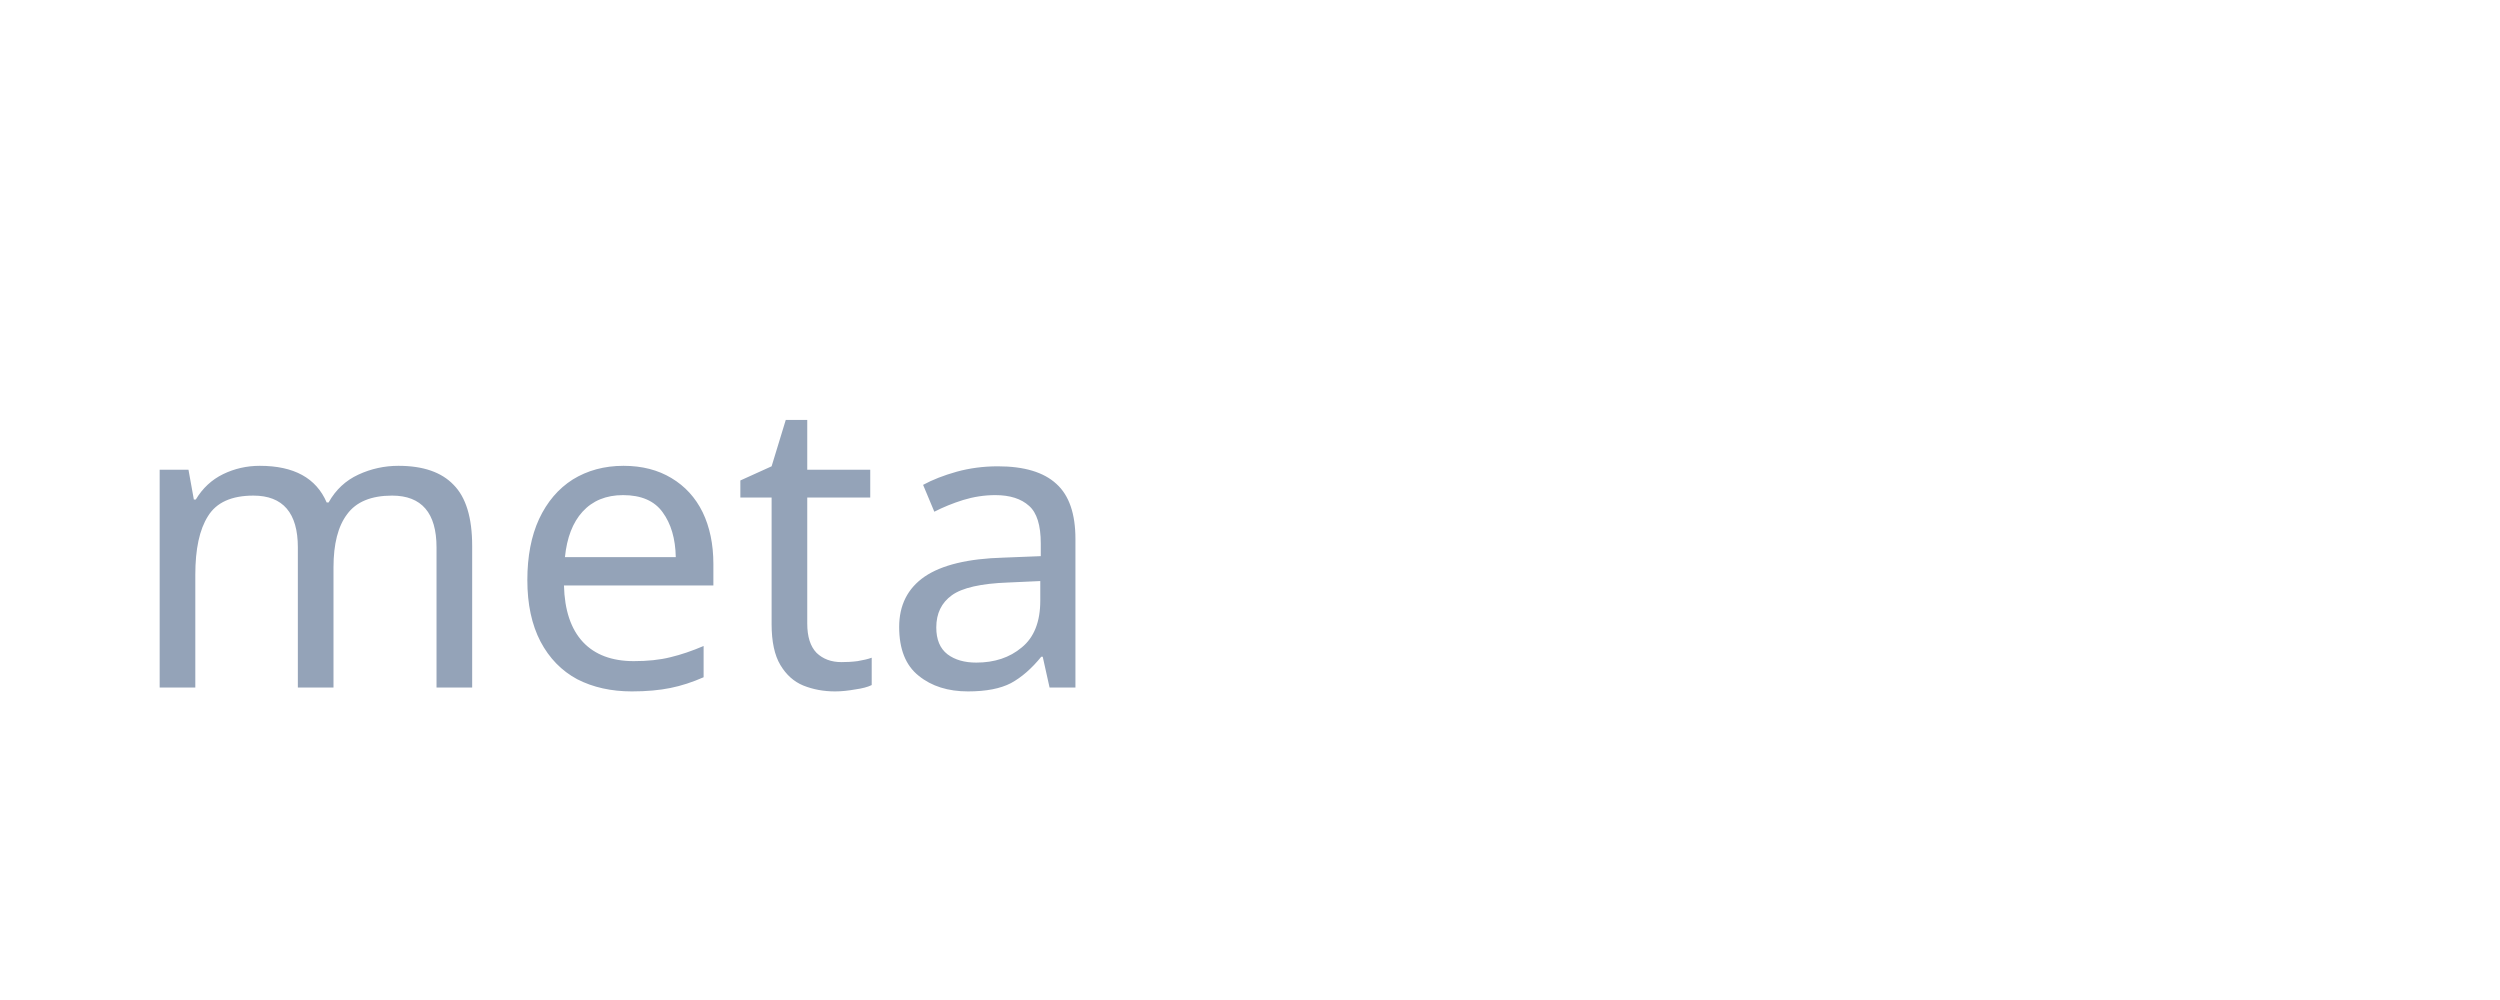
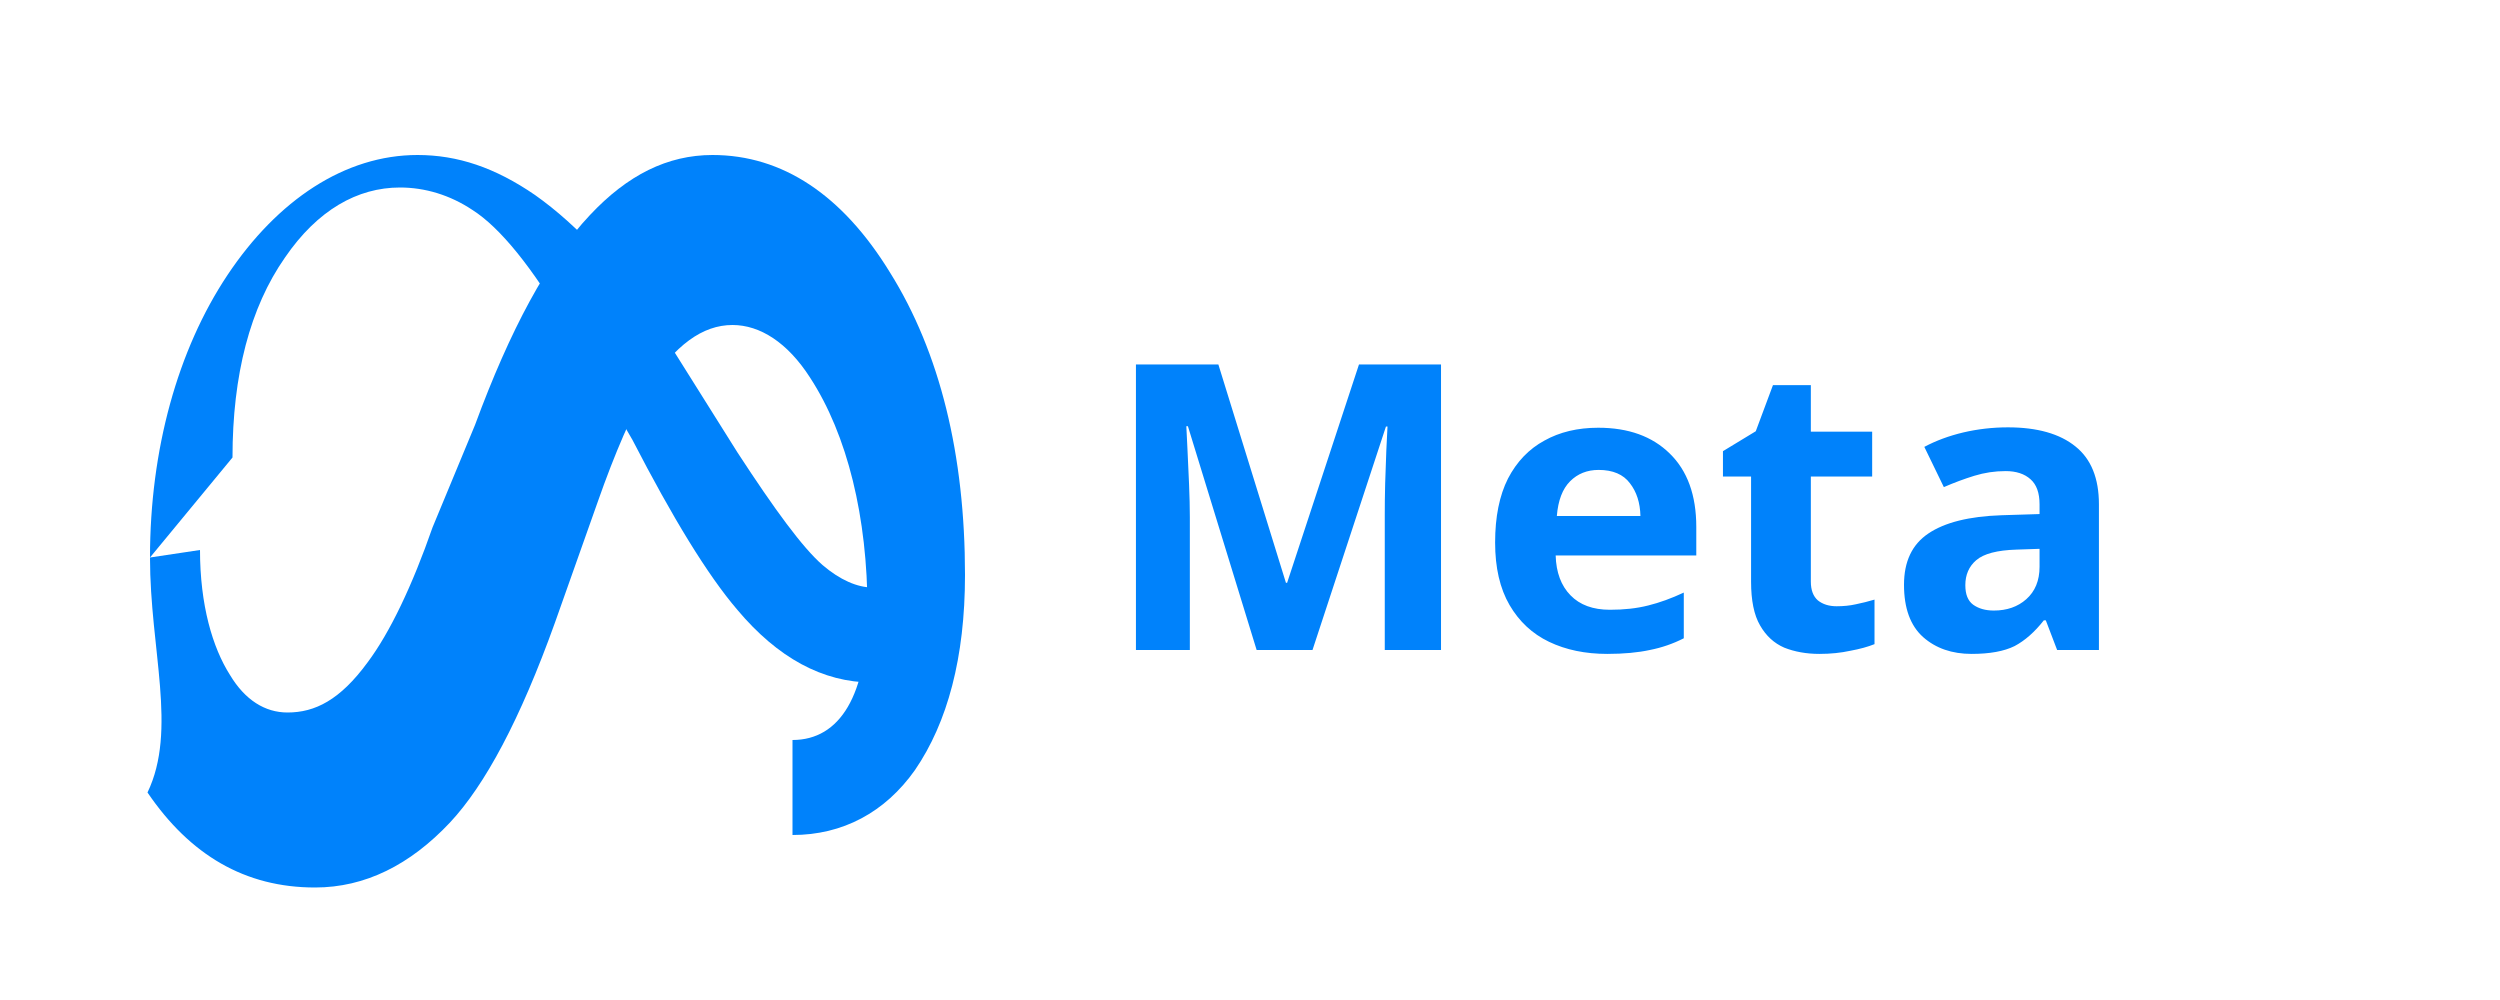
- <svg xmlns="http://www.w3.org/2000/svg" width="80" height="32" viewBox="0 0 80 32">
-   <text x="4" y="22" font-family="sans-serif" font-size="13" fill="#94a3b8">meta</text>
+ <svg xmlns="http://www.w3.org/2000/svg" viewBox="0 0 100 40" height="40">
+   <path d="M8 22c0 2.2.5 3.9 1.2 5 .6 1 1.4 1.5 2.3 1.5 1.1 0 2.1-.5 3.2-2 .9-1.2 1.8-3.1 2.6-5.4L19 17c1.4-3.8 2.9-6.6 4.6-8.4 1.5-1.6 3.1-2.4 4.9-2.4 2.8 0 5.2 1.6 7.1 4.7 2 3.2 3 7.3 3 12.1 0 3.3-.7 5.9-2 7.8-1.2 1.7-2.9 2.6-4.9 2.6v-3.8c1.9 0 3-1.8 3-5.2 0-3.7-.8-7-2.3-9.3-.9-1.4-2-2.1-3.1-2.1-1.2 0-2.3.8-3.4 2.5-.6 1-1.3 2.6-2 4.6l-1.7 4.8c-1.4 3.9-2.8 6.5-4.2 8-1.6 1.7-3.4 2.6-5.4 2.6-2.8 0-5-1.3-6.7-3.8C7.1 29.2 6 26 6 22.3L8 22z" fill="#0082FB" />
+   <path d="M6 22.3C6 18 7.1 14 9.1 11c2-3 4.7-4.8 7.6-4.8 1.6 0 3.1.5 4.7 1.6 1.7 1.2 3.5 3.1 5.4 6l2.7 4.3c1.5 2.3 2.6 3.8 3.4 4.5.7.6 1.4.9 2 .9v3.8c-2 0-3.8-1-5.4-2.9-1.2-1.4-2.6-3.7-4.2-6.8l-2.6-4.5c-1.4-2.4-2.7-4-3.8-4.7-.9-.6-1.9-.9-2.9-.9-1.7 0-3.3.9-4.6 2.8-1.4 2-2.1 4.7-2.1 8L6 22.3z" fill="#0082FB" />
+   <text x="44" y="26" font-family="sans-serif" font-size="16" font-weight="700" fill="#0082FB">Meta</text>
</svg>
